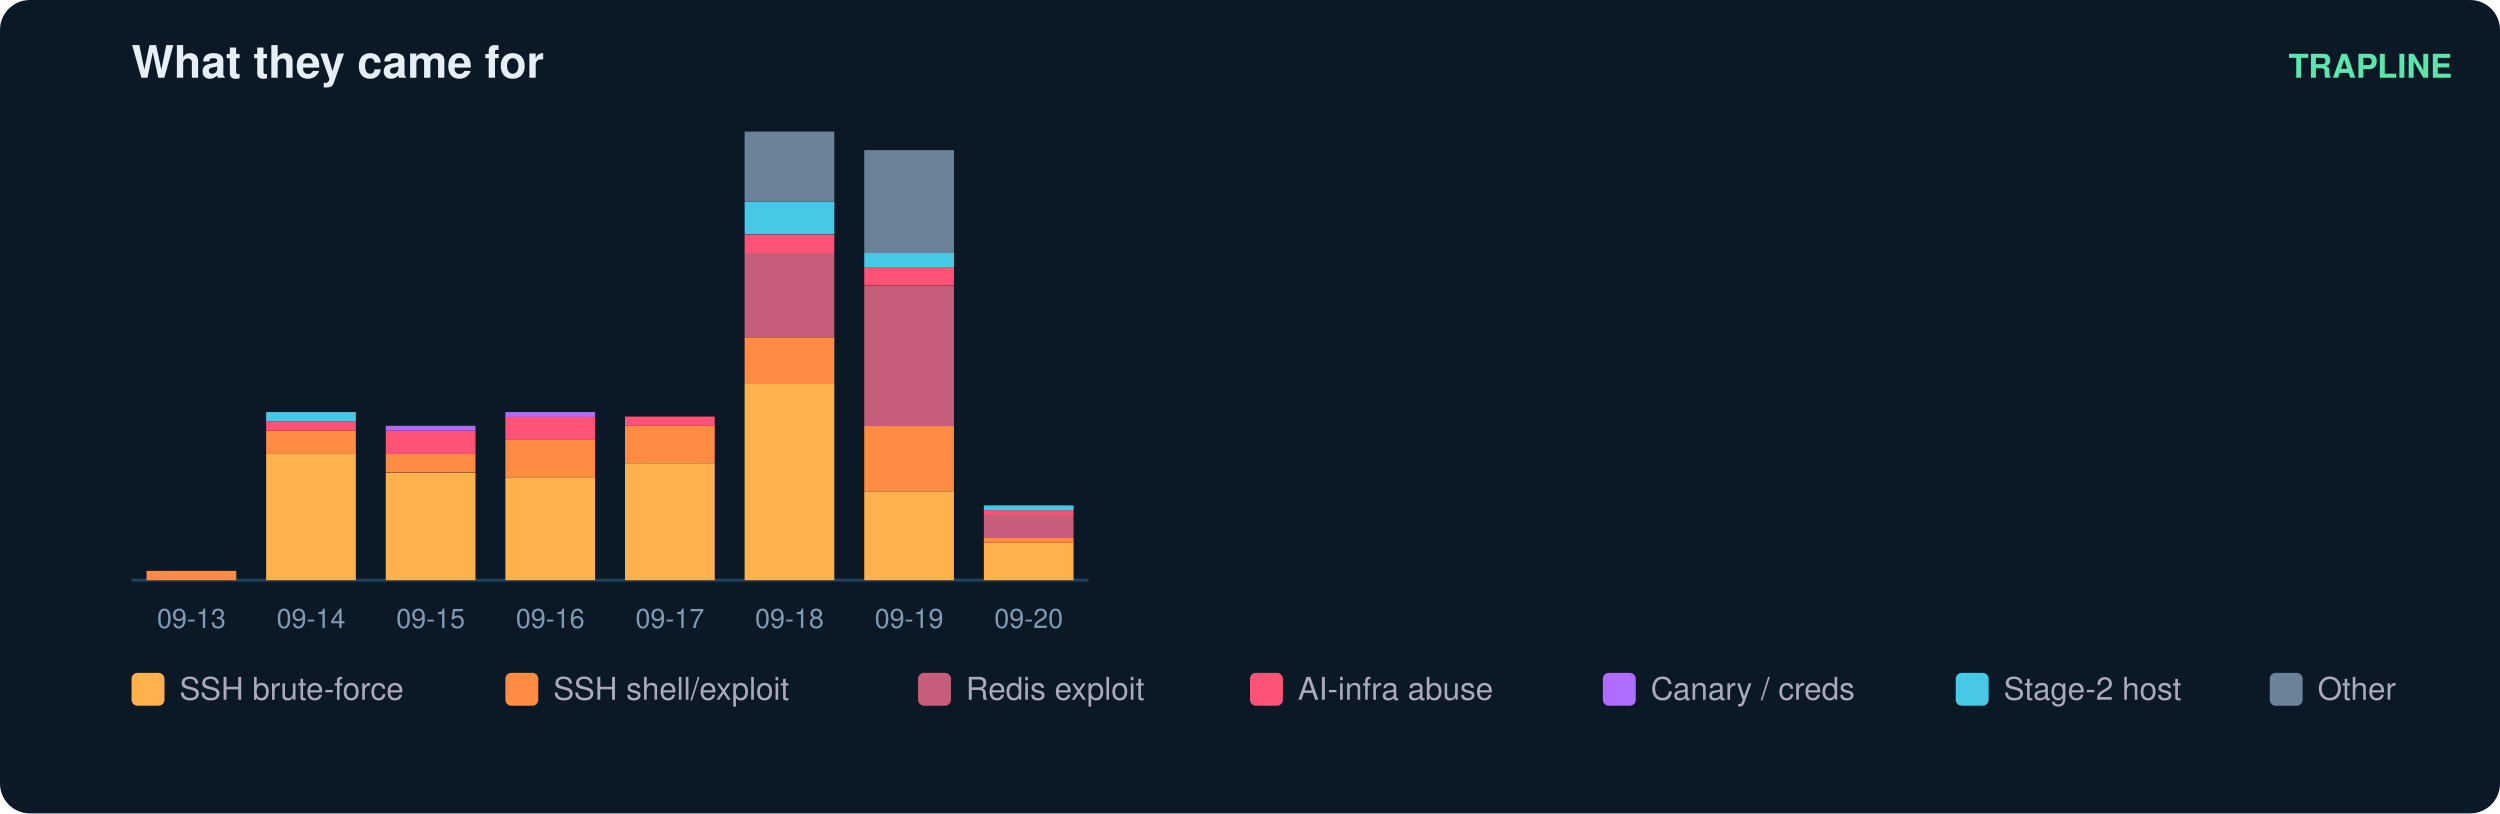
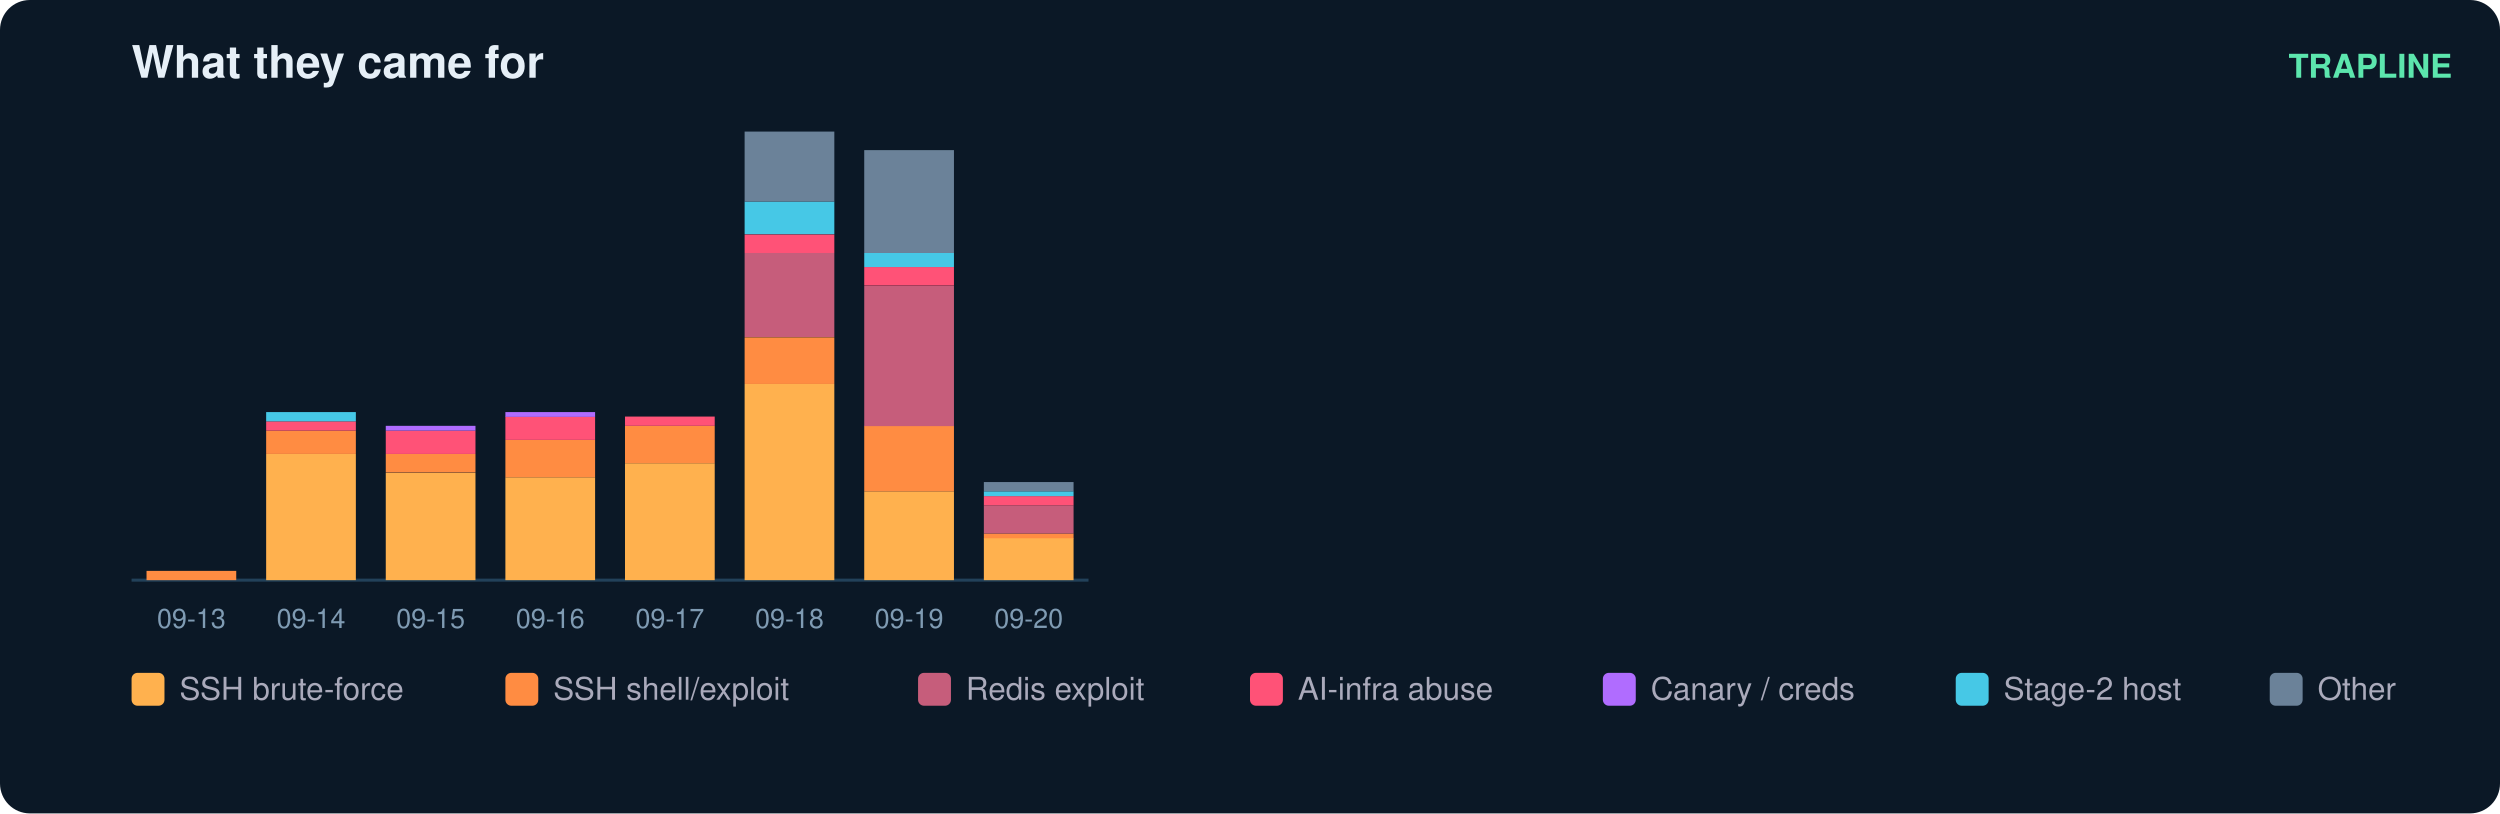
<svg xmlns="http://www.w3.org/2000/svg" width="836" height="272" viewBox="0 0 836 272" font-family="ui-sans-serif,Segoe UI,Helvetica,Arial">
  <rect width="836" height="272" rx="10" fill="#0b1826" />
  <text x="44" y="26" fill="#e6eff7" font-size="15" font-weight="700">What they came for</text>
  <text x="820" y="26" fill="#5ce6ad" font-size="11" text-anchor="end" font-weight="600">TRAPLINE</text>
  <line x1="44" y1="194" x2="364" y2="194" stroke="#22415a" />
  <rect x="49" y="190.9" width="30" height="3.1" fill="#ff8c42" />
  <text x="64.0" y="210.0" fill="#7f9bb3" font-size="9" text-anchor="middle">09-13</text>
  <rect x="89" y="151.8" width="30" height="42.2" fill="#ffb14e" />
  <rect x="89" y="144.0" width="30" height="7.8" fill="#ff8c42" />
  <rect x="89" y="140.9" width="30" height="3.1" fill="#ff5277" />
  <rect x="89" y="137.8" width="30" height="3.1" fill="#46c8e6" />
  <text x="104.0" y="210.0" fill="#7f9bb3" font-size="9" text-anchor="middle">09-14</text>
  <rect x="129" y="158.1" width="30" height="35.9" fill="#ffb14e" />
  <rect x="129" y="151.8" width="30" height="6.2" fill="#ff8c42" />
  <rect x="129" y="144.0" width="30" height="7.8" fill="#ff5277" />
  <rect x="129" y="142.4" width="30" height="1.6" fill="#b06cff" />
  <text x="144.0" y="210.0" fill="#7f9bb3" font-size="9" text-anchor="middle">09-15</text>
  <rect x="169" y="159.6" width="30" height="34.4" fill="#ffb14e" />
  <rect x="169" y="147.1" width="30" height="12.5" fill="#ff8c42" />
  <rect x="169" y="139.3" width="30" height="7.8" fill="#ff5277" />
  <rect x="169" y="137.8" width="30" height="1.6" fill="#b06cff" />
  <text x="184.0" y="210.0" fill="#7f9bb3" font-size="9" text-anchor="middle">09-16</text>
  <rect x="209" y="154.9" width="30" height="39.1" fill="#ffb14e" />
  <rect x="209" y="142.4" width="30" height="12.5" fill="#ff8c42" />
  <rect x="209" y="139.3" width="30" height="3.1" fill="#ff5277" />
  <text x="224.0" y="210.0" fill="#7f9bb3" font-size="9" text-anchor="middle">09-17</text>
  <rect x="249" y="128.4" width="30" height="65.6" fill="#ffb14e" />
  <rect x="249" y="112.8" width="30" height="15.6" fill="#ff8c42" />
  <rect x="249" y="84.6" width="30" height="28.1" fill="#c65d7b" />
  <rect x="249" y="78.4" width="30" height="6.2" fill="#ff5277" />
  <rect x="249" y="67.4" width="30" height="10.9" fill="#46c8e6" />
  <rect x="249" y="44.0" width="30" height="23.4" fill="#6b8299" />
  <text x="264.0" y="210.0" fill="#7f9bb3" font-size="9" text-anchor="middle">09-18</text>
  <rect x="289" y="164.3" width="30" height="29.7" fill="#ffb14e" />
  <rect x="289" y="142.4" width="30" height="21.9" fill="#ff8c42" />
  <rect x="289" y="95.6" width="30" height="46.9" fill="#c65d7b" />
  <rect x="289" y="89.3" width="30" height="6.2" fill="#ff5277" />
  <rect x="289" y="84.6" width="30" height="4.7" fill="#46c8e6" />
  <rect x="289" y="50.2" width="30" height="34.4" fill="#6b8299" />
  <text x="304.0" y="210.0" fill="#7f9bb3" font-size="9" text-anchor="middle">09-19</text>
-   <rect x="329" y="181.5" width="30" height="12.5" fill="#ffb14e" />
-   <rect x="329" y="179.9" width="30" height="1.6" fill="#ff8c42" />
-   <rect x="329" y="172.1" width="30" height="7.8" fill="#c65d7b" />
-   <rect x="329" y="170.6" width="30" height="1.6" fill="#ff5277" />
-   <rect x="329" y="169.0" width="30" height="1.6" fill="#46c8e6" />
+   <rect x="329" y="179.9" width="30" height="14.1" fill="#ffb14e" />
+   <rect x="329" y="178.4" width="30" height="1.6" fill="#ff8c42" />
+   <rect x="329" y="169.0" width="30" height="9.4" fill="#c65d7b" />
+   <rect x="329" y="165.9" width="30" height="3.1" fill="#ff5277" />
+   <rect x="329" y="164.3" width="30" height="1.6" fill="#46c8e6" />
+   <rect x="329" y="161.2" width="30" height="3.1" fill="#6b8299" />
  <text x="344.0" y="210.0" fill="#7f9bb3" font-size="9" text-anchor="middle">09-20</text>
  <rect x="44" y="225" width="11" height="11" rx="2" fill="#ffb14e" />
  <text x="60" y="234" fill="#aab" font-size="10.5">SSH brute-force</text>
  <rect x="169" y="225" width="11" height="11" rx="2" fill="#ff8c42" />
  <text x="185" y="234" fill="#aab" font-size="10.5">SSH shell/exploit</text>
  <rect x="307" y="225" width="11" height="11" rx="2" fill="#c65d7b" />
  <text x="323" y="234" fill="#aab" font-size="10.5">Redis exploit</text>
  <rect x="418" y="225" width="11" height="11" rx="2" fill="#ff5277" />
  <text x="434" y="234" fill="#aab" font-size="10.5">AI-infra abuse</text>
  <rect x="536" y="225" width="11" height="11" rx="2" fill="#b06cff" />
  <text x="552" y="234" fill="#aab" font-size="10.5">Canary / creds</text>
  <rect x="654" y="225" width="11" height="11" rx="2" fill="#46c8e6" />
  <text x="670" y="234" fill="#aab" font-size="10.5">Stage-2 host</text>
  <rect x="759" y="225" width="11" height="11" rx="2" fill="#6b8299" />
  <text x="775" y="234" fill="#aab" font-size="10.5">Other</text>
</svg>
